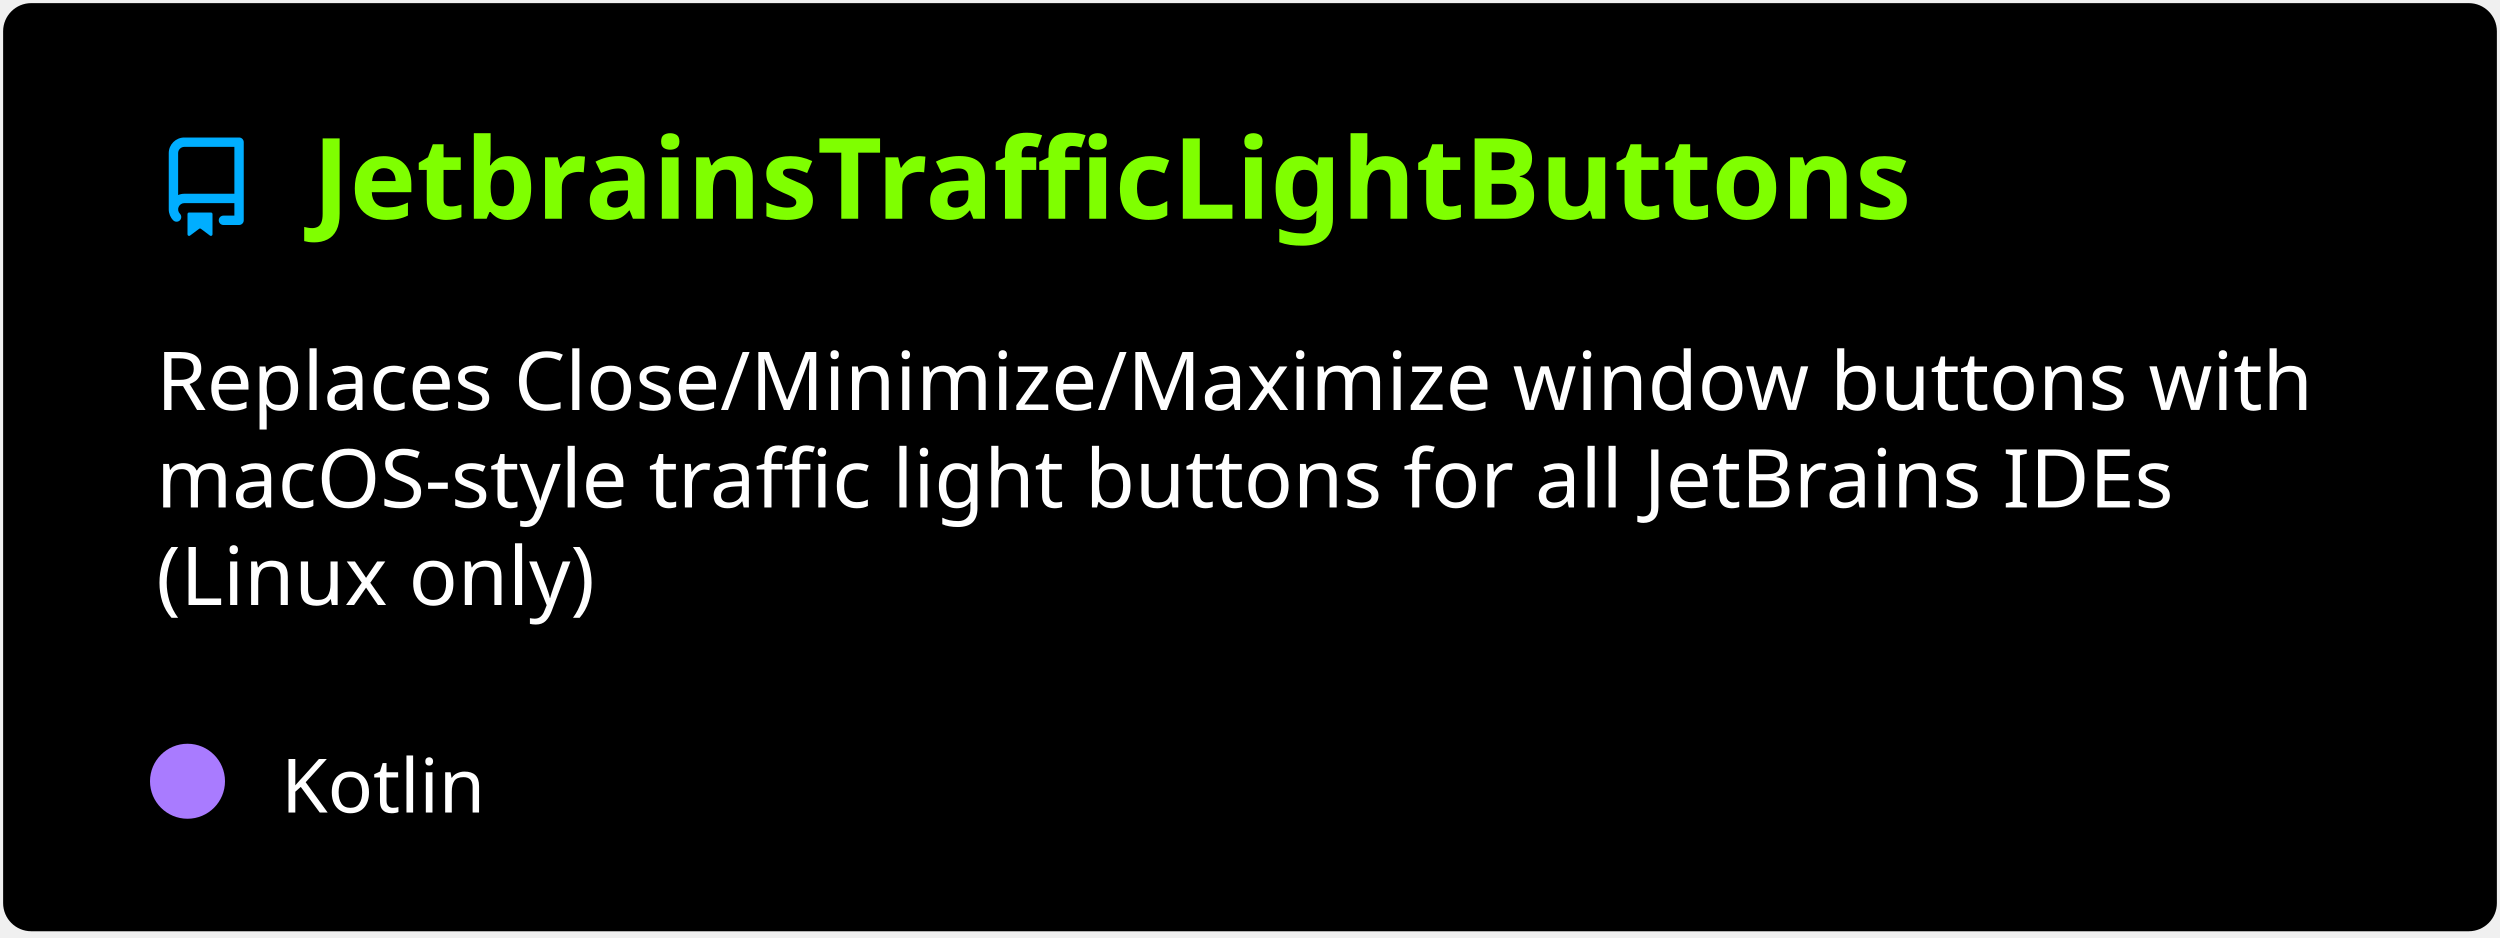
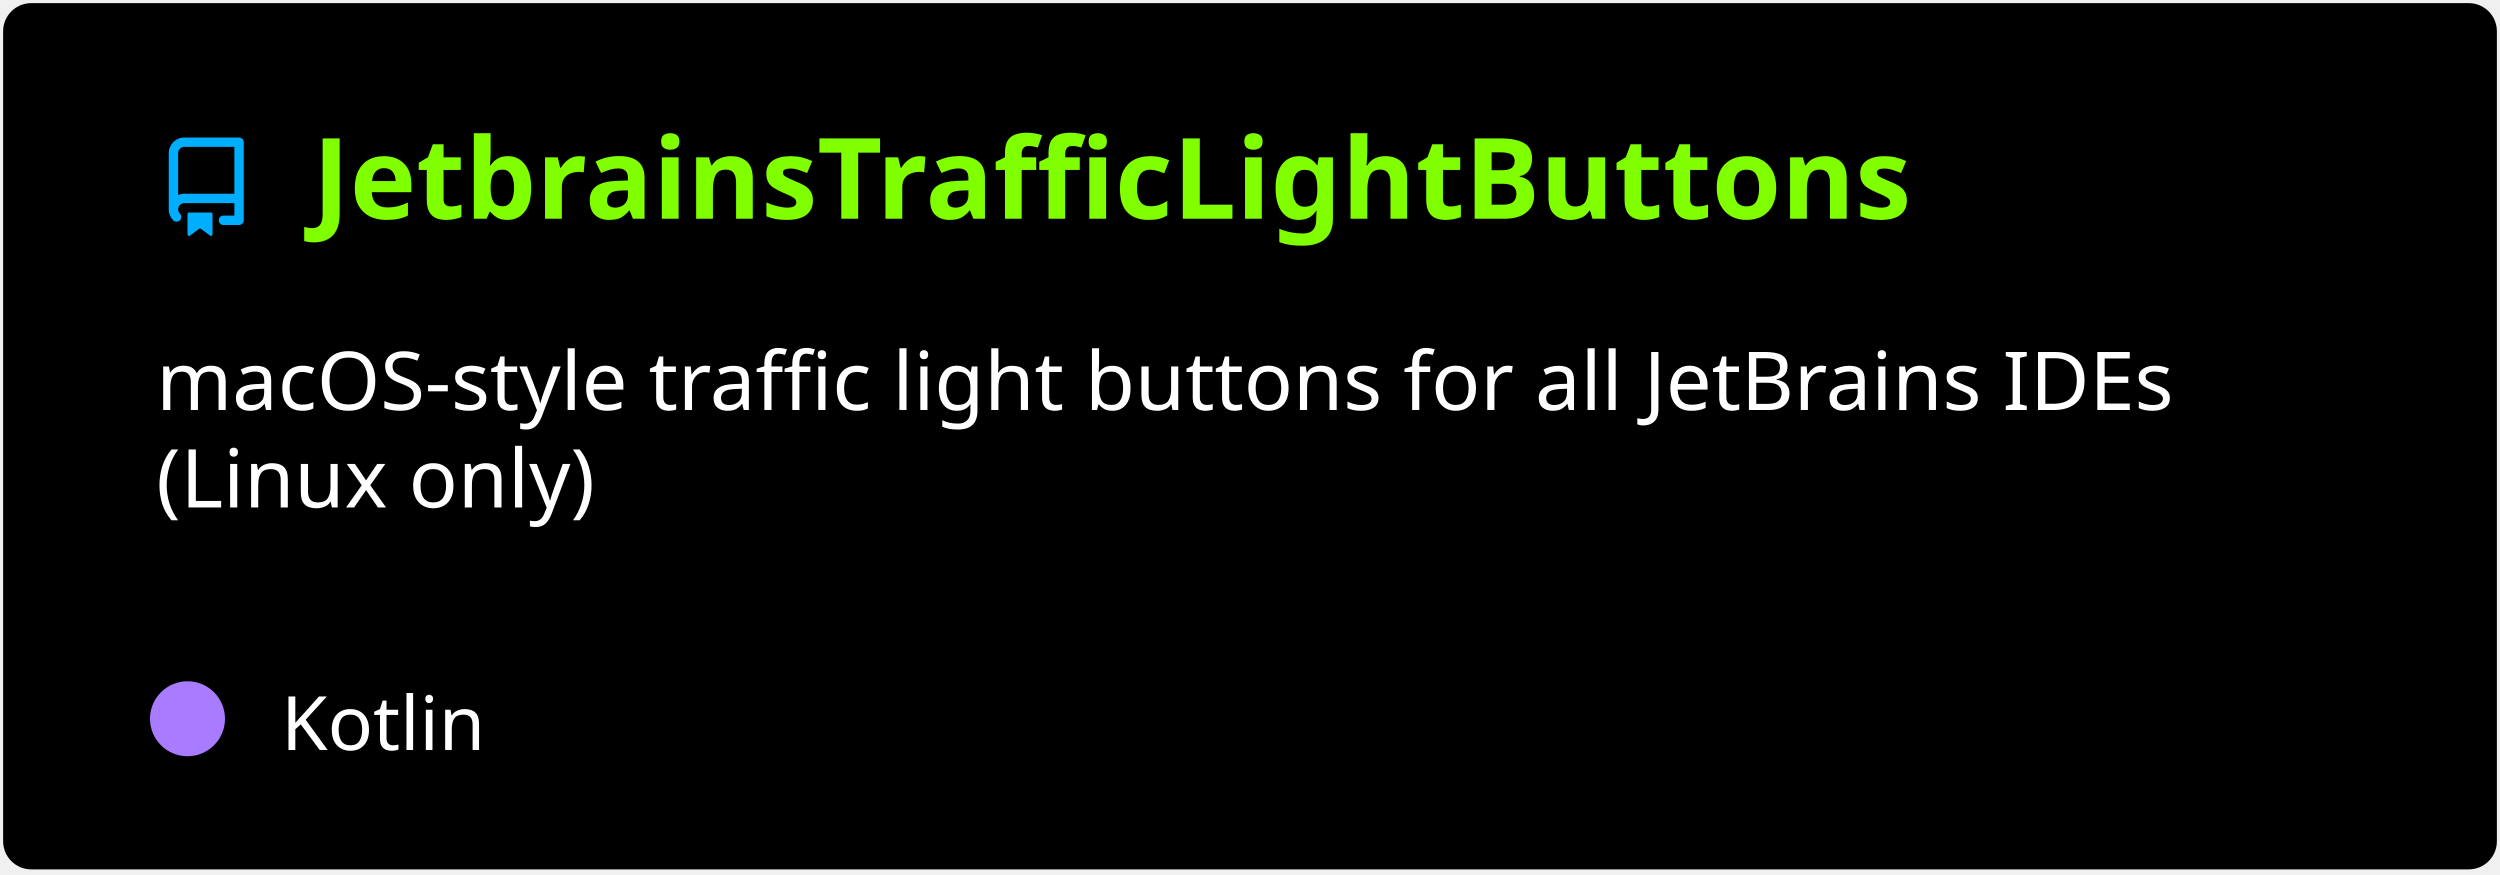
- <svg xmlns="http://www.w3.org/2000/svg" width="400" height="150" viewBox="0 0 400 150" fill="none" role="img" aria-labelledby="descId">
+ <svg xmlns="http://www.w3.org/2000/svg" width="400" height="140" viewBox="0 0 400 140" fill="none" role="img" aria-labelledby="descId">
  <style>
          .header {
            font: 600 18px 'Segoe UI', Ubuntu, Sans-Serif;
            fill: #7fff00;
            animation: fadeInAnimation 0.8s ease-in-out forwards;
          }
          @supports(-moz-appearance: auto) {
            /* Selector detects Firefox */
            .header { font-size: 15.5px; }
          }
          
    .description { font: 400 13px 'Segoe UI', Ubuntu, Sans-Serif; fill: #fff }
    .gray { font: 400 12px 'Segoe UI', Ubuntu, Sans-Serif; fill: #fff }
    .icon { fill: #00AEFF }
    .badge { font: 600 11px 'Segoe UI', Ubuntu, Sans-Serif; }
    .badge rect { opacity: 0.2 }
  

          
      /* Animations */
      @keyframes scaleInAnimation {
        from {
          transform: translate(-5px, 5px) scale(0);
        }
        to {
          transform: translate(-5px, 5px) scale(1);
        }
      }
      @keyframes fadeInAnimation {
        from {
          opacity: 0;
        }
        to {
          opacity: 1;
        }
      }
    
          * { animation-duration: 0s !important; animation-delay: 0s !important; }
        </style>
  <rect data-testid="card-bg" x="0.5" y="0.5" rx="4.5" height="99%" stroke="#e4e2e2" width="399" fill="#000" stroke-opacity="0" />
  <g data-testid="card-title" transform="translate(25, 35)">
    <g transform="translate(0, 0)">
      <svg class="icon" x="0" y="-13" viewBox="0 0 16 16" version="1.1" width="16" height="16">
        <path fill-rule="evenodd" d="M2 2.5A2.5 2.5 0 014.5 0h8.75a.75.75 0 01.75.75v12.5a.75.75 0 01-.75.75h-2.5a.75.75 0 110-1.5h1.75v-2h-8a1 1 0 00-.714 1.7.75.75 0 01-1.072 1.05A2.495 2.495 0 012 11.5v-9zm10.5-1V9h-8c-.356 0-.694.074-1 .208V2.5a1 1 0 011-1h8zM5 12.25v3.25a.25.25 0 00.4.2l1.45-1.087a.25.25 0 01.3 0L8.6 15.7a.25.25 0 00.4-.2v-3.25a.25.25 0 00-.25-.25h-3.5a.25.25 0 00-.25.25z" />
      </svg>
    </g>
    <g transform="translate(25, 0)">
      <text x="0" y="0" class="header" data-testid="header">JetbrainsTrafficLightButtons</text>
    </g>
  </g>
  <g data-testid="main-card-body" transform="translate(0, 55)">
    <text class="description" x="25" y="-5">
-       <tspan dy="1.2em" x="25">Replaces Close/Minimize/Maximize window buttons with</tspan>
      <tspan dy="1.2em" x="25">macOS-style traffic light buttons for all JetBrains IDEs</tspan>
      <tspan dy="1.2em" x="25">(Linux only)</tspan>
    </text>
-     <g transform="translate(30, 75)">
+     <g transform="translate(30, 65)">
      <g transform="translate(0, 0)">
        <g data-testid="primary-lang">
          <circle data-testid="lang-color" cx="0" cy="-5" r="6" fill="#A97BFF" />
          <text data-testid="lang-name" class="gray" x="15">Kotlin</text>
        </g>
      </g>
    </g>
  </g>
</svg>
